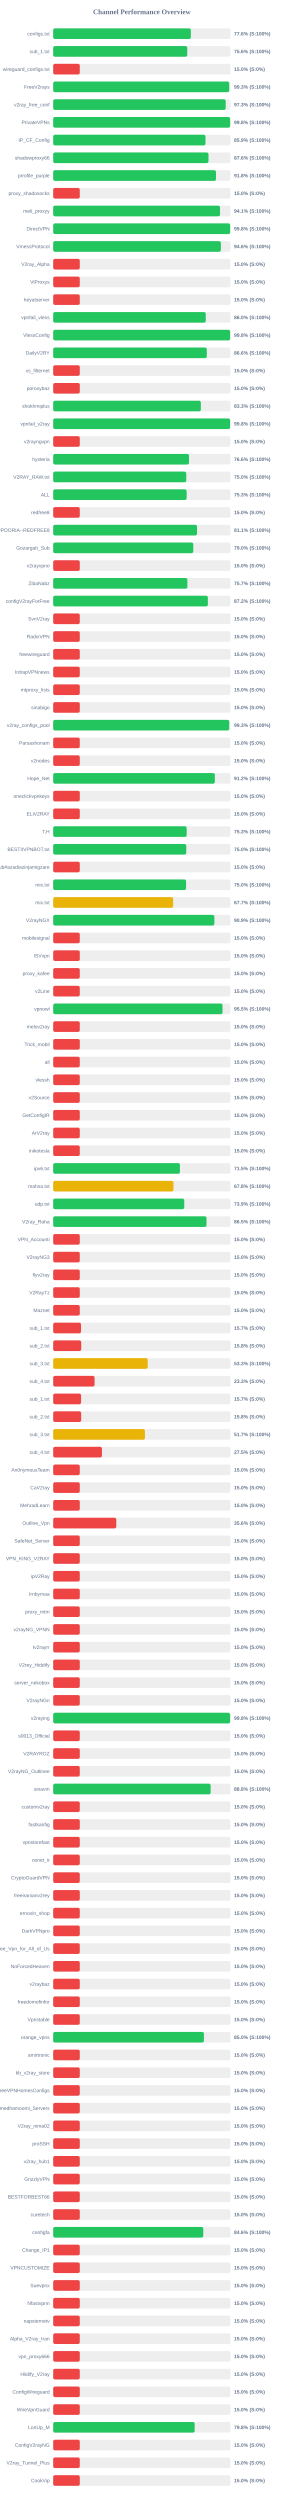
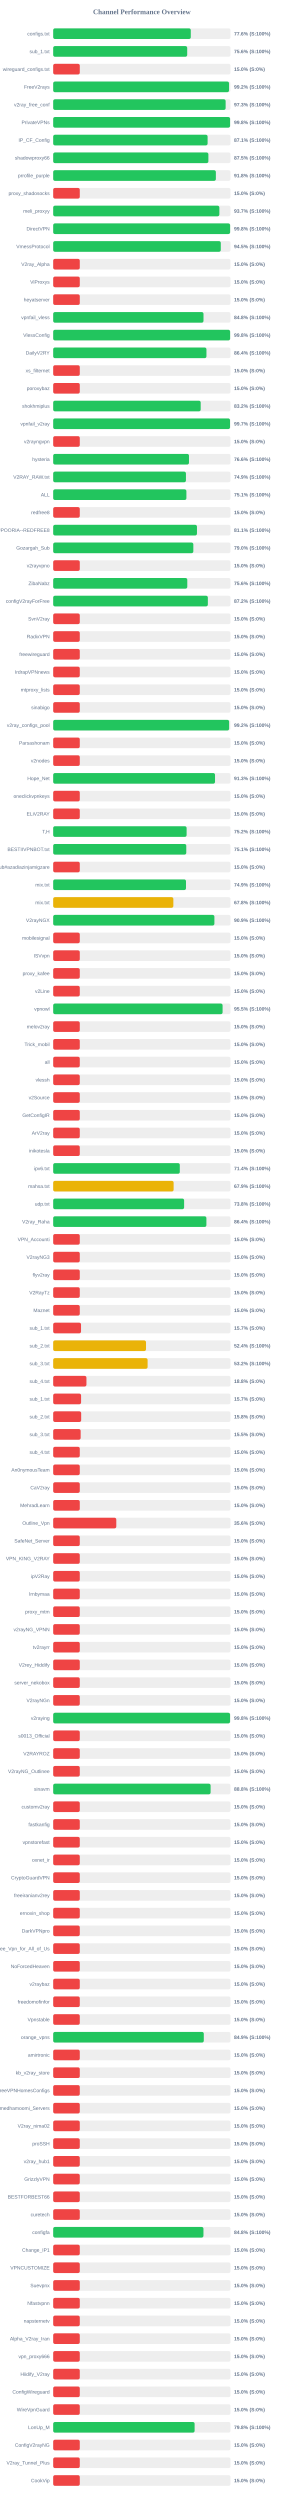
<svg xmlns="http://www.w3.org/2000/svg" width="800" height="7050" version="1.1">
  <style>
        .row { font: 14px Arial; fill: #64748b; }
        .score { font: bold 14px Arial; fill: #64748b; }
    </style>
  <text x="400" y="40" text-anchor="middle" font-size="20px" font-weight="bold" fill="#64748b">Channel Performance Overview</text>
  <rect x="150" y="80" width="500" height="30" fill="#eee" rx="5" />
-   <rect x="150" y="80" width="388.15" height="30" fill="#22c55e" rx="5" />
+   <rect x="150" y="80" width="388.0" height="30" fill="#22c55e" rx="5" />
  <text x="140" y="100" text-anchor="end" class="row">configs.txt</text>
  <text x="660" y="100" text-anchor="start" class="score">77.6% (S:100%)</text>
  <rect x="150" y="130" width="500" height="30" fill="#eee" rx="5" />
-   <rect x="150" y="130" width="378.05" height="30" fill="#22c55e" rx="5" />
+   <rect x="150" y="130" width="377.9" height="30" fill="#22c55e" rx="5" />
  <text x="140" y="150" text-anchor="end" class="row">sub_1.txt</text>
  <text x="660" y="150" text-anchor="start" class="score">75.6% (S:100%)</text>
  <rect x="150" y="180" width="500" height="30" fill="#eee" rx="5" />
  <rect x="150" y="180" width="75.0" height="30" fill="#ef4444" rx="5" />
  <text x="140" y="200" text-anchor="end" class="row">wireguard_configs.txt</text>
  <text x="660" y="200" text-anchor="start" class="score">15.0% (S:0%)</text>
  <rect x="150" y="230" width="500" height="30" fill="#eee" rx="5" />
-   <rect x="150" y="230" width="496.4" height="30" fill="#22c55e" rx="5" />
+   <rect x="150" y="230" width="495.9" height="30" fill="#22c55e" rx="5" />
  <text x="140" y="250" text-anchor="end" class="row">FreeV2rays</text>
-   <text x="660" y="250" text-anchor="start" class="score">99.3% (S:100%)</text>
+   <text x="660" y="250" text-anchor="start" class="score">99.2% (S:100%)</text>
  <rect x="150" y="280" width="500" height="30" fill="#eee" rx="5" />
-   <rect x="150" y="280" width="486.5" height="30" fill="#22c55e" rx="5" />
+   <rect x="150" y="280" width="486.3" height="30" fill="#22c55e" rx="5" />
  <text x="140" y="300" text-anchor="end" class="row">v2ray_free_conf</text>
  <text x="660" y="300" text-anchor="start" class="score">97.3% (S:100%)</text>
  <rect x="150" y="330" width="500" height="30" fill="#eee" rx="5" />
-   <rect x="150" y="330" width="499.0" height="30" fill="#22c55e" rx="5" />
+   <rect x="150" y="330" width="498.8" height="30" fill="#22c55e" rx="5" />
  <text x="140" y="350" text-anchor="end" class="row">PrivateVPNs</text>
  <text x="660" y="350" text-anchor="start" class="score">99.8% (S:100%)</text>
  <rect x="150" y="380" width="500" height="30" fill="#eee" rx="5" />
-   <rect x="150" y="380" width="429.45" height="30" fill="#22c55e" rx="5" />
+   <rect x="150" y="380" width="435.45" height="30" fill="#22c55e" rx="5" />
  <text x="140" y="400" text-anchor="end" class="row">IP_CF_Config</text>
-   <text x="660" y="400" text-anchor="start" class="score">85.9% (S:100%)</text>
+   <text x="660" y="400" text-anchor="start" class="score">87.1% (S:100%)</text>
  <rect x="150" y="430" width="500" height="30" fill="#eee" rx="5" />
-   <rect x="150" y="430" width="437.9" height="30" fill="#22c55e" rx="5" />
+   <rect x="150" y="430" width="437.65" height="30" fill="#22c55e" rx="5" />
  <text x="140" y="450" text-anchor="end" class="row">shadowproxy66</text>
-   <text x="660" y="450" text-anchor="start" class="score">87.6% (S:100%)</text>
+   <text x="660" y="450" text-anchor="start" class="score">87.5% (S:100%)</text>
  <rect x="150" y="480" width="500" height="30" fill="#eee" rx="5" />
-   <rect x="150" y="480" width="459.1" height="30" fill="#22c55e" rx="5" />
+   <rect x="150" y="480" width="458.75" height="30" fill="#22c55e" rx="5" />
  <text x="140" y="500" text-anchor="end" class="row">prrofile_purple</text>
  <text x="660" y="500" text-anchor="start" class="score">91.8% (S:100%)</text>
  <rect x="150" y="530" width="500" height="30" fill="#eee" rx="5" />
  <rect x="150" y="530" width="75.0" height="30" fill="#ef4444" rx="5" />
  <text x="140" y="550" text-anchor="end" class="row">proxy_shadosocks</text>
  <text x="660" y="550" text-anchor="start" class="score">15.0% (S:0%)</text>
  <rect x="150" y="580" width="500" height="30" fill="#eee" rx="5" />
-   <rect x="150" y="580" width="470.45" height="30" fill="#22c55e" rx="5" />
+   <rect x="150" y="580" width="468.6" height="30" fill="#22c55e" rx="5" />
  <text x="140" y="600" text-anchor="end" class="row">meli_proxyy</text>
-   <text x="660" y="600" text-anchor="start" class="score">94.1% (S:100%)</text>
+   <text x="660" y="600" text-anchor="start" class="score">93.7% (S:100%)</text>
  <rect x="150" y="630" width="500" height="30" fill="#eee" rx="5" />
-   <rect x="150" y="630" width="499.05" height="30" fill="#22c55e" rx="5" />
+   <rect x="150" y="630" width="498.9" height="30" fill="#22c55e" rx="5" />
  <text x="140" y="650" text-anchor="end" class="row">DirectVPN</text>
  <text x="660" y="650" text-anchor="start" class="score">99.8% (S:100%)</text>
  <rect x="150" y="680" width="500" height="30" fill="#eee" rx="5" />
-   <rect x="150" y="680" width="472.8" height="30" fill="#22c55e" rx="5" />
+   <rect x="150" y="680" width="472.65" height="30" fill="#22c55e" rx="5" />
  <text x="140" y="700" text-anchor="end" class="row">VmessProtocol</text>
-   <text x="660" y="700" text-anchor="start" class="score">94.6% (S:100%)</text>
+   <text x="660" y="700" text-anchor="start" class="score">94.5% (S:100%)</text>
  <rect x="150" y="730" width="500" height="30" fill="#eee" rx="5" />
  <rect x="150" y="730" width="75.0" height="30" fill="#ef4444" rx="5" />
  <text x="140" y="750" text-anchor="end" class="row">V2ray_Alpha</text>
  <text x="660" y="750" text-anchor="start" class="score">15.0% (S:0%)</text>
  <rect x="150" y="780" width="500" height="30" fill="#eee" rx="5" />
  <rect x="150" y="780" width="75.0" height="30" fill="#ef4444" rx="5" />
  <text x="140" y="800" text-anchor="end" class="row">ViProxys</text>
  <text x="660" y="800" text-anchor="start" class="score">15.0% (S:0%)</text>
  <rect x="150" y="830" width="500" height="30" fill="#eee" rx="5" />
  <rect x="150" y="830" width="75.0" height="30" fill="#ef4444" rx="5" />
  <text x="140" y="850" text-anchor="end" class="row">heyatserver</text>
  <text x="660" y="850" text-anchor="start" class="score">15.0% (S:0%)</text>
  <rect x="150" y="880" width="500" height="30" fill="#eee" rx="5" />
-   <rect x="150" y="880" width="430.25" height="30" fill="#22c55e" rx="5" />
+   <rect x="150" y="880" width="423.85" height="30" fill="#22c55e" rx="5" />
  <text x="140" y="900" text-anchor="end" class="row">vpnfail_vless</text>
-   <text x="660" y="900" text-anchor="start" class="score">86.0% (S:100%)</text>
+   <text x="660" y="900" text-anchor="start" class="score">84.8% (S:100%)</text>
  <rect x="150" y="930" width="500" height="30" fill="#eee" rx="5" />
-   <rect x="150" y="930" width="499.0" height="30" fill="#22c55e" rx="5" />
+   <rect x="150" y="930" width="498.9" height="30" fill="#22c55e" rx="5" />
  <text x="140" y="950" text-anchor="end" class="row">VlessConfig</text>
  <text x="660" y="950" text-anchor="start" class="score">99.8% (S:100%)</text>
  <rect x="150" y="980" width="500" height="30" fill="#eee" rx="5" />
-   <rect x="150" y="980" width="433.15" height="30" fill="#22c55e" rx="5" />
+   <rect x="150" y="980" width="432.2" height="30" fill="#22c55e" rx="5" />
  <text x="140" y="1000" text-anchor="end" class="row">DailyV2RY</text>
-   <text x="660" y="1000" text-anchor="start" class="score">86.6% (S:100%)</text>
+   <text x="660" y="1000" text-anchor="start" class="score">86.4% (S:100%)</text>
  <rect x="150" y="1030" width="500" height="30" fill="#eee" rx="5" />
  <rect x="150" y="1030" width="75.0" height="30" fill="#ef4444" rx="5" />
  <text x="140" y="1050" text-anchor="end" class="row">xs_filternet</text>
  <text x="660" y="1050" text-anchor="start" class="score">15.0% (S:0%)</text>
  <rect x="150" y="1080" width="500" height="30" fill="#eee" rx="5" />
  <rect x="150" y="1080" width="75.0" height="30" fill="#ef4444" rx="5" />
  <text x="140" y="1100" text-anchor="end" class="row">poroxybaz</text>
  <text x="660" y="1100" text-anchor="start" class="score">15.0% (S:0%)</text>
  <rect x="150" y="1130" width="500" height="30" fill="#eee" rx="5" />
-   <rect x="150" y="1130" width="416.35" height="30" fill="#22c55e" rx="5" />
+   <rect x="150" y="1130" width="415.95" height="30" fill="#22c55e" rx="5" />
  <text x="140" y="1150" text-anchor="end" class="row">shokhmiplus</text>
-   <text x="660" y="1150" text-anchor="start" class="score">83.3% (S:100%)</text>
+   <text x="660" y="1150" text-anchor="start" class="score">83.2% (S:100%)</text>
  <rect x="150" y="1180" width="500" height="30" fill="#eee" rx="5" />
-   <rect x="150" y="1180" width="498.95" height="30" fill="#22c55e" rx="5" />
+   <rect x="150" y="1180" width="498.65" height="30" fill="#22c55e" rx="5" />
  <text x="140" y="1200" text-anchor="end" class="row">vpnfail_v2ray</text>
-   <text x="660" y="1200" text-anchor="start" class="score">99.8% (S:100%)</text>
+   <text x="660" y="1200" text-anchor="start" class="score">99.7% (S:100%)</text>
  <rect x="150" y="1230" width="500" height="30" fill="#eee" rx="5" />
  <rect x="150" y="1230" width="75.0" height="30" fill="#ef4444" rx="5" />
  <text x="140" y="1250" text-anchor="end" class="row">v2rayngvpn</text>
  <text x="660" y="1250" text-anchor="start" class="score">15.0% (S:0%)</text>
  <rect x="150" y="1280" width="500" height="30" fill="#eee" rx="5" />
  <rect x="150" y="1280" width="382.95" height="30" fill="#22c55e" rx="5" />
  <text x="140" y="1300" text-anchor="end" class="row">hysteria</text>
  <text x="660" y="1300" text-anchor="start" class="score">76.6% (S:100%)</text>
  <rect x="150" y="1330" width="500" height="30" fill="#eee" rx="5" />
-   <rect x="150" y="1330" width="375.25" height="30" fill="#22c55e" rx="5" />
+   <rect x="150" y="1330" width="374.35" height="30" fill="#22c55e" rx="5" />
  <text x="140" y="1350" text-anchor="end" class="row">V2RAY_RAW.txt</text>
-   <text x="660" y="1350" text-anchor="start" class="score">75.0% (S:100%)</text>
+   <text x="660" y="1350" text-anchor="start" class="score">74.9% (S:100%)</text>
  <rect x="150" y="1380" width="500" height="30" fill="#eee" rx="5" />
-   <rect x="150" y="1380" width="376.35" height="30" fill="#22c55e" rx="5" />
+   <rect x="150" y="1380" width="375.65" height="30" fill="#22c55e" rx="5" />
  <text x="140" y="1400" text-anchor="end" class="row">ALL</text>
-   <text x="660" y="1400" text-anchor="start" class="score">75.3% (S:100%)</text>
+   <text x="660" y="1400" text-anchor="start" class="score">75.1% (S:100%)</text>
  <rect x="150" y="1430" width="500" height="30" fill="#eee" rx="5" />
  <rect x="150" y="1430" width="75.0" height="30" fill="#ef4444" rx="5" />
  <text x="140" y="1450" text-anchor="end" class="row">redfree8</text>
  <text x="660" y="1450" text-anchor="start" class="score">15.0% (S:0%)</text>
  <rect x="150" y="1480" width="500" height="30" fill="#eee" rx="5" />
-   <rect x="150" y="1480" width="405.65" height="30" fill="#22c55e" rx="5" />
+   <rect x="150" y="1480" width="405.45" height="30" fill="#22c55e" rx="5" />
  <text x="140" y="1500" text-anchor="end" class="row">POORIA--REDFREE8.txt#POORIA--REDFREE8</text>
  <text x="660" y="1500" text-anchor="start" class="score">81.1% (S:100%)</text>
  <rect x="150" y="1530" width="500" height="30" fill="#eee" rx="5" />
-   <rect x="150" y="1530" width="395.05" height="30" fill="#22c55e" rx="5" />
+   <rect x="150" y="1530" width="395.2" height="30" fill="#22c55e" rx="5" />
  <text x="140" y="1550" text-anchor="end" class="row">Gozargah_Sub</text>
  <text x="660" y="1550" text-anchor="start" class="score">79.0% (S:100%)</text>
  <rect x="150" y="1580" width="500" height="30" fill="#eee" rx="5" />
  <rect x="150" y="1580" width="75.0" height="30" fill="#ef4444" rx="5" />
  <text x="140" y="1600" text-anchor="end" class="row">v2rayvpno</text>
  <text x="660" y="1600" text-anchor="start" class="score">15.0% (S:0%)</text>
  <rect x="150" y="1630" width="500" height="30" fill="#eee" rx="5" />
-   <rect x="150" y="1630" width="378.45" height="30" fill="#22c55e" rx="5" />
+   <rect x="150" y="1630" width="378.15" height="30" fill="#22c55e" rx="5" />
  <text x="140" y="1650" text-anchor="end" class="row">ZibaNabz</text>
-   <text x="660" y="1650" text-anchor="start" class="score">75.7% (S:100%)</text>
+   <text x="660" y="1650" text-anchor="start" class="score">75.6% (S:100%)</text>
  <rect x="150" y="1680" width="500" height="30" fill="#eee" rx="5" />
-   <rect x="150" y="1680" width="436.2" height="30" fill="#22c55e" rx="5" />
+   <rect x="150" y="1680" width="436.15" height="30" fill="#22c55e" rx="5" />
  <text x="140" y="1700" text-anchor="end" class="row">configV2rayForFree</text>
  <text x="660" y="1700" text-anchor="start" class="score">87.2% (S:100%)</text>
  <rect x="150" y="1730" width="500" height="30" fill="#eee" rx="5" />
  <rect x="150" y="1730" width="75.0" height="30" fill="#ef4444" rx="5" />
  <text x="140" y="1750" text-anchor="end" class="row">SvnV2ray</text>
  <text x="660" y="1750" text-anchor="start" class="score">15.0% (S:0%)</text>
  <rect x="150" y="1780" width="500" height="30" fill="#eee" rx="5" />
  <rect x="150" y="1780" width="75.0" height="30" fill="#ef4444" rx="5" />
  <text x="140" y="1800" text-anchor="end" class="row">RadixVPN</text>
  <text x="660" y="1800" text-anchor="start" class="score">15.0% (S:0%)</text>
  <rect x="150" y="1830" width="500" height="30" fill="#eee" rx="5" />
  <rect x="150" y="1830" width="75.0" height="30" fill="#ef4444" rx="5" />
  <text x="140" y="1850" text-anchor="end" class="row">freewireguard</text>
  <text x="660" y="1850" text-anchor="start" class="score">15.0% (S:0%)</text>
  <rect x="150" y="1880" width="500" height="30" fill="#eee" rx="5" />
  <rect x="150" y="1880" width="75.0" height="30" fill="#ef4444" rx="5" />
  <text x="140" y="1900" text-anchor="end" class="row">IrdrapVPNnews</text>
  <text x="660" y="1900" text-anchor="start" class="score">15.0% (S:0%)</text>
  <rect x="150" y="1930" width="500" height="30" fill="#eee" rx="5" />
  <rect x="150" y="1930" width="75.0" height="30" fill="#ef4444" rx="5" />
  <text x="140" y="1950" text-anchor="end" class="row">mtproxy_lists</text>
  <text x="660" y="1950" text-anchor="start" class="score">15.0% (S:0%)</text>
  <rect x="150" y="1980" width="500" height="30" fill="#eee" rx="5" />
  <rect x="150" y="1980" width="75.0" height="30" fill="#ef4444" rx="5" />
  <text x="140" y="2000" text-anchor="end" class="row">sinabigo</text>
  <text x="660" y="2000" text-anchor="start" class="score">15.0% (S:0%)</text>
  <rect x="150" y="2030" width="500" height="30" fill="#eee" rx="5" />
-   <rect x="150" y="2030" width="496.3" height="30" fill="#22c55e" rx="5" />
+   <rect x="150" y="2030" width="496.1" height="30" fill="#22c55e" rx="5" />
  <text x="140" y="2050" text-anchor="end" class="row">v2ray_configs_pool</text>
-   <text x="660" y="2050" text-anchor="start" class="score">99.3% (S:100%)</text>
+   <text x="660" y="2050" text-anchor="start" class="score">99.2% (S:100%)</text>
  <rect x="150" y="2080" width="500" height="30" fill="#eee" rx="5" />
  <rect x="150" y="2080" width="75.0" height="30" fill="#ef4444" rx="5" />
  <text x="140" y="2100" text-anchor="end" class="row">Parsashonam</text>
  <text x="660" y="2100" text-anchor="start" class="score">15.0% (S:0%)</text>
  <rect x="150" y="2130" width="500" height="30" fill="#eee" rx="5" />
  <rect x="150" y="2130" width="75.0" height="30" fill="#ef4444" rx="5" />
  <text x="140" y="2150" text-anchor="end" class="row">v2nodes</text>
  <text x="660" y="2150" text-anchor="start" class="score">15.0% (S:0%)</text>
  <rect x="150" y="2180" width="500" height="30" fill="#eee" rx="5" />
-   <rect x="150" y="2180" width="455.85" height="30" fill="#22c55e" rx="5" />
+   <rect x="150" y="2180" width="456.35" height="30" fill="#22c55e" rx="5" />
  <text x="140" y="2200" text-anchor="end" class="row">Hope_Net</text>
-   <text x="660" y="2200" text-anchor="start" class="score">91.2% (S:100%)</text>
+   <text x="660" y="2200" text-anchor="start" class="score">91.3% (S:100%)</text>
  <rect x="150" y="2230" width="500" height="30" fill="#eee" rx="5" />
  <rect x="150" y="2230" width="75.0" height="30" fill="#ef4444" rx="5" />
  <text x="140" y="2250" text-anchor="end" class="row">oneclickvpnkeys</text>
  <text x="660" y="2250" text-anchor="start" class="score">15.0% (S:0%)</text>
  <rect x="150" y="2280" width="500" height="30" fill="#eee" rx="5" />
  <rect x="150" y="2280" width="75.0" height="30" fill="#ef4444" rx="5" />
  <text x="140" y="2300" text-anchor="end" class="row">ELiV2RAY</text>
  <text x="660" y="2300" text-anchor="start" class="score">15.0% (S:0%)</text>
  <rect x="150" y="2330" width="500" height="30" fill="#eee" rx="5" />
-   <rect x="150" y="2330" width="376.4" height="30" fill="#22c55e" rx="5" />
+   <rect x="150" y="2330" width="376.25" height="30" fill="#22c55e" rx="5" />
  <text x="140" y="2350" text-anchor="end" class="row">T,H</text>
-   <text x="660" y="2350" text-anchor="start" class="score">75.3% (S:100%)</text>
+   <text x="660" y="2350" text-anchor="start" class="score">75.2% (S:100%)</text>
  <rect x="150" y="2380" width="500" height="30" fill="#eee" rx="5" />
-   <rect x="150" y="2380" width="375.25" height="30" fill="#22c55e" rx="5" />
+   <rect x="150" y="2380" width="375.3" height="30" fill="#22c55e" rx="5" />
  <text x="140" y="2400" text-anchor="end" class="row">BESTIIVPNBOT.txt</text>
-   <text x="660" y="2400" text-anchor="start" class="score">75.0% (S:100%)</text>
+   <text x="660" y="2400" text-anchor="start" class="score">75.1% (S:100%)</text>
  <rect x="150" y="2430" width="500" height="30" fill="#eee" rx="5" />
  <rect x="150" y="2430" width="75.0" height="30" fill="#ef4444" rx="5" />
  <text x="140" y="2450" text-anchor="end" class="row">Sub#azadiazinjamigzare</text>
  <text x="660" y="2450" text-anchor="start" class="score">15.0% (S:0%)</text>
  <rect x="150" y="2480" width="500" height="30" fill="#eee" rx="5" />
-   <rect x="150" y="2480" width="374.75" height="30" fill="#22c55e" rx="5" />
+   <rect x="150" y="2480" width="374.5" height="30" fill="#22c55e" rx="5" />
  <text x="140" y="2500" text-anchor="end" class="row">mix.txt</text>
-   <text x="660" y="2500" text-anchor="start" class="score">75.0% (S:100%)</text>
+   <text x="660" y="2500" text-anchor="start" class="score">74.9% (S:100%)</text>
  <rect x="150" y="2530" width="500" height="30" fill="#eee" rx="5" />
-   <rect x="150" y="2530" width="338.3" height="30" fill="#eab308" rx="5" />
+   <rect x="150" y="2530" width="338.85" height="30" fill="#eab308" rx="5" />
  <text x="140" y="2550" text-anchor="end" class="row">mix.txt</text>
-   <text x="660" y="2550" text-anchor="start" class="score">67.7% (S:100%)</text>
+   <text x="660" y="2550" text-anchor="start" class="score">67.8% (S:100%)</text>
  <rect x="150" y="2580" width="500" height="30" fill="#eee" rx="5" />
-   <rect x="150" y="2580" width="454.55" height="30" fill="#22c55e" rx="5" />
+   <rect x="150" y="2580" width="454.6" height="30" fill="#22c55e" rx="5" />
  <text x="140" y="2600" text-anchor="end" class="row">V2rayNGX</text>
  <text x="660" y="2600" text-anchor="start" class="score">90.9% (S:100%)</text>
  <rect x="150" y="2630" width="500" height="30" fill="#eee" rx="5" />
  <rect x="150" y="2630" width="75.0" height="30" fill="#ef4444" rx="5" />
  <text x="140" y="2650" text-anchor="end" class="row">mobilesignal</text>
  <text x="660" y="2650" text-anchor="start" class="score">15.0% (S:0%)</text>
  <rect x="150" y="2680" width="500" height="30" fill="#eee" rx="5" />
  <rect x="150" y="2680" width="75.0" height="30" fill="#ef4444" rx="5" />
  <text x="140" y="2700" text-anchor="end" class="row">ISVvpn</text>
  <text x="660" y="2700" text-anchor="start" class="score">15.0% (S:0%)</text>
  <rect x="150" y="2730" width="500" height="30" fill="#eee" rx="5" />
  <rect x="150" y="2730" width="75.0" height="30" fill="#ef4444" rx="5" />
  <text x="140" y="2750" text-anchor="end" class="row">proxy_kafee</text>
  <text x="660" y="2750" text-anchor="start" class="score">15.0% (S:0%)</text>
  <rect x="150" y="2780" width="500" height="30" fill="#eee" rx="5" />
  <rect x="150" y="2780" width="75.0" height="30" fill="#ef4444" rx="5" />
  <text x="140" y="2800" text-anchor="end" class="row">v2Line</text>
  <text x="660" y="2800" text-anchor="start" class="score">15.0% (S:0%)</text>
  <rect x="150" y="2830" width="500" height="30" fill="#eee" rx="5" />
-   <rect x="150" y="2830" width="477.5" height="30" fill="#22c55e" rx="5" />
+   <rect x="150" y="2830" width="477.7" height="30" fill="#22c55e" rx="5" />
  <text x="140" y="2850" text-anchor="end" class="row">vpnowl</text>
  <text x="660" y="2850" text-anchor="start" class="score">95.5% (S:100%)</text>
  <rect x="150" y="2880" width="500" height="30" fill="#eee" rx="5" />
  <rect x="150" y="2880" width="75.0" height="30" fill="#ef4444" rx="5" />
  <text x="140" y="2900" text-anchor="end" class="row">melov2ray</text>
  <text x="660" y="2900" text-anchor="start" class="score">15.0% (S:0%)</text>
  <rect x="150" y="2930" width="500" height="30" fill="#eee" rx="5" />
  <rect x="150" y="2930" width="75.0" height="30" fill="#ef4444" rx="5" />
  <text x="140" y="2950" text-anchor="end" class="row">Trick_mobil</text>
  <text x="660" y="2950" text-anchor="start" class="score">15.0% (S:0%)</text>
  <rect x="150" y="2980" width="500" height="30" fill="#eee" rx="5" />
  <rect x="150" y="2980" width="75.0" height="30" fill="#ef4444" rx="5" />
  <text x="140" y="3000" text-anchor="end" class="row">all</text>
  <text x="660" y="3000" text-anchor="start" class="score">15.0% (S:0%)</text>
  <rect x="150" y="3030" width="500" height="30" fill="#eee" rx="5" />
  <rect x="150" y="3030" width="75.0" height="30" fill="#ef4444" rx="5" />
  <text x="140" y="3050" text-anchor="end" class="row">vlessh</text>
  <text x="660" y="3050" text-anchor="start" class="score">15.0% (S:0%)</text>
  <rect x="150" y="3080" width="500" height="30" fill="#eee" rx="5" />
  <rect x="150" y="3080" width="75.0" height="30" fill="#ef4444" rx="5" />
  <text x="140" y="3100" text-anchor="end" class="row">v2Source</text>
  <text x="660" y="3100" text-anchor="start" class="score">15.0% (S:0%)</text>
  <rect x="150" y="3130" width="500" height="30" fill="#eee" rx="5" />
  <rect x="150" y="3130" width="75.0" height="30" fill="#ef4444" rx="5" />
  <text x="140" y="3150" text-anchor="end" class="row">GetConfigIR</text>
  <text x="660" y="3150" text-anchor="start" class="score">15.0% (S:0%)</text>
  <rect x="150" y="3180" width="500" height="30" fill="#eee" rx="5" />
  <rect x="150" y="3180" width="75.0" height="30" fill="#ef4444" rx="5" />
  <text x="140" y="3200" text-anchor="end" class="row">ArV2ray</text>
  <text x="660" y="3200" text-anchor="start" class="score">15.0% (S:0%)</text>
  <rect x="150" y="3230" width="500" height="30" fill="#eee" rx="5" />
  <rect x="150" y="3230" width="75.0" height="30" fill="#ef4444" rx="5" />
  <text x="140" y="3250" text-anchor="end" class="row">inikotesla</text>
  <text x="660" y="3250" text-anchor="start" class="score">15.0% (S:0%)</text>
  <rect x="150" y="3280" width="500" height="30" fill="#eee" rx="5" />
-   <rect x="150" y="3280" width="357.4" height="30" fill="#22c55e" rx="5" />
+   <rect x="150" y="3280" width="357.05" height="30" fill="#22c55e" rx="5" />
  <text x="140" y="3300" text-anchor="end" class="row">ipv6.txt</text>
-   <text x="660" y="3300" text-anchor="start" class="score">71.5% (S:100%)</text>
+   <text x="660" y="3300" text-anchor="start" class="score">71.4% (S:100%)</text>
  <rect x="150" y="3330" width="500" height="30" fill="#eee" rx="5" />
-   <rect x="150" y="3330" width="339.15" height="30" fill="#eab308" rx="5" />
+   <rect x="150" y="3330" width="339.6" height="30" fill="#eab308" rx="5" />
  <text x="140" y="3350" text-anchor="end" class="row">mahsa.txt</text>
-   <text x="660" y="3350" text-anchor="start" class="score">67.8% (S:100%)</text>
+   <text x="660" y="3350" text-anchor="start" class="score">67.9% (S:100%)</text>
  <rect x="150" y="3380" width="500" height="30" fill="#eee" rx="5" />
-   <rect x="150" y="3380" width="369.6" height="30" fill="#22c55e" rx="5" />
+   <rect x="150" y="3380" width="369.2" height="30" fill="#22c55e" rx="5" />
  <text x="140" y="3400" text-anchor="end" class="row">udp.txt</text>
-   <text x="660" y="3400" text-anchor="start" class="score">73.9% (S:100%)</text>
+   <text x="660" y="3400" text-anchor="start" class="score">73.8% (S:100%)</text>
  <rect x="150" y="3430" width="500" height="30" fill="#eee" rx="5" />
-   <rect x="150" y="3430" width="432.35" height="30" fill="#22c55e" rx="5" />
+   <rect x="150" y="3430" width="432.05" height="30" fill="#22c55e" rx="5" />
  <text x="140" y="3450" text-anchor="end" class="row">V2ray_Raha</text>
-   <text x="660" y="3450" text-anchor="start" class="score">86.5% (S:100%)</text>
+   <text x="660" y="3450" text-anchor="start" class="score">86.4% (S:100%)</text>
  <rect x="150" y="3480" width="500" height="30" fill="#eee" rx="5" />
  <rect x="150" y="3480" width="75.0" height="30" fill="#ef4444" rx="5" />
  <text x="140" y="3500" text-anchor="end" class="row">VPN_Accounti</text>
  <text x="660" y="3500" text-anchor="start" class="score">15.0% (S:0%)</text>
  <rect x="150" y="3530" width="500" height="30" fill="#eee" rx="5" />
  <rect x="150" y="3530" width="75.0" height="30" fill="#ef4444" rx="5" />
  <text x="140" y="3550" text-anchor="end" class="row">V2rayNG3</text>
  <text x="660" y="3550" text-anchor="start" class="score">15.0% (S:0%)</text>
  <rect x="150" y="3580" width="500" height="30" fill="#eee" rx="5" />
  <rect x="150" y="3580" width="75.0" height="30" fill="#ef4444" rx="5" />
  <text x="140" y="3600" text-anchor="end" class="row">flyv2ray</text>
  <text x="660" y="3600" text-anchor="start" class="score">15.0% (S:0%)</text>
  <rect x="150" y="3630" width="500" height="30" fill="#eee" rx="5" />
  <rect x="150" y="3630" width="75.0" height="30" fill="#ef4444" rx="5" />
  <text x="140" y="3650" text-anchor="end" class="row">V2RayTz</text>
  <text x="660" y="3650" text-anchor="start" class="score">15.0% (S:0%)</text>
  <rect x="150" y="3680" width="500" height="30" fill="#eee" rx="5" />
  <rect x="150" y="3680" width="75.0" height="30" fill="#ef4444" rx="5" />
  <text x="140" y="3700" text-anchor="end" class="row">Maznet</text>
  <text x="660" y="3700" text-anchor="start" class="score">15.0% (S:0%)</text>
  <rect x="150" y="3730" width="500" height="30" fill="#eee" rx="5" />
  <rect x="150" y="3730" width="78.5" height="30" fill="#ef4444" rx="5" />
  <text x="140" y="3750" text-anchor="end" class="row">sub_1.txt</text>
  <text x="660" y="3750" text-anchor="start" class="score">15.7% (S:0%)</text>
  <rect x="150" y="3780" width="500" height="30" fill="#eee" rx="5" />
-   <rect x="150" y="3780" width="79.05" height="30" fill="#ef4444" rx="5" />
+   <rect x="150" y="3780" width="261.75" height="30" fill="#eab308" rx="5" />
  <text x="140" y="3800" text-anchor="end" class="row">sub_2.txt</text>
-   <text x="660" y="3800" text-anchor="start" class="score">15.8% (S:0%)</text>
+   <text x="660" y="3800" text-anchor="start" class="score">52.4% (S:100%)</text>
  <rect x="150" y="3830" width="500" height="30" fill="#eee" rx="5" />
-   <rect x="150" y="3830" width="266.55" height="30" fill="#eab308" rx="5" />
+   <rect x="150" y="3830" width="266.25" height="30" fill="#eab308" rx="5" />
  <text x="140" y="3850" text-anchor="end" class="row">sub_3.txt</text>
-   <text x="660" y="3850" text-anchor="start" class="score">53.3% (S:100%)</text>
+   <text x="660" y="3850" text-anchor="start" class="score">53.2% (S:100%)</text>
  <rect x="150" y="3880" width="500" height="30" fill="#eee" rx="5" />
-   <rect x="150" y="3880" width="116.65" height="30" fill="#ef4444" rx="5" />
+   <rect x="150" y="3880" width="93.75" height="30" fill="#ef4444" rx="5" />
  <text x="140" y="3900" text-anchor="end" class="row">sub_4.txt</text>
-   <text x="660" y="3900" text-anchor="start" class="score">23.3% (S:0%)</text>
+   <text x="660" y="3900" text-anchor="start" class="score">18.8% (S:0%)</text>
  <rect x="150" y="3930" width="500" height="30" fill="#eee" rx="5" />
  <rect x="150" y="3930" width="78.65" height="30" fill="#ef4444" rx="5" />
  <text x="140" y="3950" text-anchor="end" class="row">sub_1.txt</text>
  <text x="660" y="3950" text-anchor="start" class="score">15.7% (S:0%)</text>
  <rect x="150" y="3980" width="500" height="30" fill="#eee" rx="5" />
  <rect x="150" y="3980" width="78.9" height="30" fill="#ef4444" rx="5" />
  <text x="140" y="4000" text-anchor="end" class="row">sub_2.txt</text>
  <text x="660" y="4000" text-anchor="start" class="score">15.8% (S:0%)</text>
  <rect x="150" y="4030" width="500" height="30" fill="#eee" rx="5" />
-   <rect x="150" y="4030" width="258.7" height="30" fill="#eab308" rx="5" />
+   <rect x="150" y="4030" width="77.45" height="30" fill="#ef4444" rx="5" />
  <text x="140" y="4050" text-anchor="end" class="row">sub_3.txt</text>
-   <text x="660" y="4050" text-anchor="start" class="score">51.7% (S:100%)</text>
+   <text x="660" y="4050" text-anchor="start" class="score">15.5% (S:0%)</text>
  <rect x="150" y="4080" width="500" height="30" fill="#eee" rx="5" />
-   <rect x="150" y="4080" width="137.5" height="30" fill="#ef4444" rx="5" />
+   <rect x="150" y="4080" width="75.0" height="30" fill="#ef4444" rx="5" />
  <text x="140" y="4100" text-anchor="end" class="row">sub_4.txt</text>
-   <text x="660" y="4100" text-anchor="start" class="score">27.5% (S:0%)</text>
+   <text x="660" y="4100" text-anchor="start" class="score">15.0% (S:0%)</text>
  <rect x="150" y="4130" width="500" height="30" fill="#eee" rx="5" />
  <rect x="150" y="4130" width="75.0" height="30" fill="#ef4444" rx="5" />
  <text x="140" y="4150" text-anchor="end" class="row">An0nymousTeam</text>
  <text x="660" y="4150" text-anchor="start" class="score">15.0% (S:0%)</text>
  <rect x="150" y="4180" width="500" height="30" fill="#eee" rx="5" />
  <rect x="150" y="4180" width="75.0" height="30" fill="#ef4444" rx="5" />
  <text x="140" y="4200" text-anchor="end" class="row">CaV2ray</text>
  <text x="660" y="4200" text-anchor="start" class="score">15.0% (S:0%)</text>
  <rect x="150" y="4230" width="500" height="30" fill="#eee" rx="5" />
  <rect x="150" y="4230" width="75.0" height="30" fill="#ef4444" rx="5" />
  <text x="140" y="4250" text-anchor="end" class="row">MehradLearn</text>
  <text x="660" y="4250" text-anchor="start" class="score">15.0% (S:0%)</text>
  <rect x="150" y="4280" width="500" height="30" fill="#eee" rx="5" />
  <rect x="150" y="4280" width="177.95" height="30" fill="#ef4444" rx="5" />
  <text x="140" y="4300" text-anchor="end" class="row">Outline_Vpn</text>
  <text x="660" y="4300" text-anchor="start" class="score">35.6% (S:0%)</text>
  <rect x="150" y="4330" width="500" height="30" fill="#eee" rx="5" />
  <rect x="150" y="4330" width="75.0" height="30" fill="#ef4444" rx="5" />
  <text x="140" y="4350" text-anchor="end" class="row">SafeNet_Server</text>
  <text x="660" y="4350" text-anchor="start" class="score">15.0% (S:0%)</text>
  <rect x="150" y="4380" width="500" height="30" fill="#eee" rx="5" />
  <rect x="150" y="4380" width="75.0" height="30" fill="#ef4444" rx="5" />
  <text x="140" y="4400" text-anchor="end" class="row">VPN_KING_V2RAY</text>
  <text x="660" y="4400" text-anchor="start" class="score">15.0% (S:0%)</text>
  <rect x="150" y="4430" width="500" height="30" fill="#eee" rx="5" />
  <rect x="150" y="4430" width="75.0" height="30" fill="#ef4444" rx="5" />
  <text x="140" y="4450" text-anchor="end" class="row">ipV2Ray</text>
  <text x="660" y="4450" text-anchor="start" class="score">15.0% (S:0%)</text>
  <rect x="150" y="4480" width="500" height="30" fill="#eee" rx="5" />
  <rect x="150" y="4480" width="75.0" height="30" fill="#ef4444" rx="5" />
  <text x="140" y="4500" text-anchor="end" class="row">lrnbymaa</text>
  <text x="660" y="4500" text-anchor="start" class="score">15.0% (S:0%)</text>
  <rect x="150" y="4530" width="500" height="30" fill="#eee" rx="5" />
  <rect x="150" y="4530" width="75.0" height="30" fill="#ef4444" rx="5" />
  <text x="140" y="4550" text-anchor="end" class="row">proxy_mtm</text>
  <text x="660" y="4550" text-anchor="start" class="score">15.0% (S:0%)</text>
  <rect x="150" y="4580" width="500" height="30" fill="#eee" rx="5" />
  <rect x="150" y="4580" width="75.0" height="30" fill="#ef4444" rx="5" />
  <text x="140" y="4600" text-anchor="end" class="row">v2rayNG_VPNN</text>
  <text x="660" y="4600" text-anchor="start" class="score">15.0% (S:0%)</text>
  <rect x="150" y="4630" width="500" height="30" fill="#eee" rx="5" />
  <rect x="150" y="4630" width="75.0" height="30" fill="#ef4444" rx="5" />
  <text x="140" y="4650" text-anchor="end" class="row">tv2rayrr</text>
  <text x="660" y="4650" text-anchor="start" class="score">15.0% (S:0%)</text>
  <rect x="150" y="4680" width="500" height="30" fill="#eee" rx="5" />
  <rect x="150" y="4680" width="75.0" height="30" fill="#ef4444" rx="5" />
  <text x="140" y="4700" text-anchor="end" class="row">V2rey_Hiddify</text>
  <text x="660" y="4700" text-anchor="start" class="score">15.0% (S:0%)</text>
  <rect x="150" y="4730" width="500" height="30" fill="#eee" rx="5" />
  <rect x="150" y="4730" width="75.0" height="30" fill="#ef4444" rx="5" />
  <text x="140" y="4750" text-anchor="end" class="row">server_nekobox</text>
  <text x="660" y="4750" text-anchor="start" class="score">15.0% (S:0%)</text>
  <rect x="150" y="4780" width="500" height="30" fill="#eee" rx="5" />
  <rect x="150" y="4780" width="75.0" height="30" fill="#ef4444" rx="5" />
  <text x="140" y="4800" text-anchor="end" class="row">V2rayNGn</text>
  <text x="660" y="4800" text-anchor="start" class="score">15.0% (S:0%)</text>
  <rect x="150" y="4830" width="500" height="30" fill="#eee" rx="5" />
-   <rect x="150" y="4830" width="498.9" height="30" fill="#22c55e" rx="5" />
+   <rect x="150" y="4830" width="498.75" height="30" fill="#22c55e" rx="5" />
  <text x="140" y="4850" text-anchor="end" class="row">v2raying</text>
  <text x="660" y="4850" text-anchor="start" class="score">99.8% (S:100%)</text>
  <rect x="150" y="4880" width="500" height="30" fill="#eee" rx="5" />
  <rect x="150" y="4880" width="75.0" height="30" fill="#ef4444" rx="5" />
  <text x="140" y="4900" text-anchor="end" class="row">s0013_Official</text>
  <text x="660" y="4900" text-anchor="start" class="score">15.0% (S:0%)</text>
  <rect x="150" y="4930" width="500" height="30" fill="#eee" rx="5" />
  <rect x="150" y="4930" width="75.0" height="30" fill="#ef4444" rx="5" />
  <text x="140" y="4950" text-anchor="end" class="row">V2RAYROZ</text>
  <text x="660" y="4950" text-anchor="start" class="score">15.0% (S:0%)</text>
  <rect x="150" y="4980" width="500" height="30" fill="#eee" rx="5" />
  <rect x="150" y="4980" width="75.0" height="30" fill="#ef4444" rx="5" />
  <text x="140" y="5000" text-anchor="end" class="row">V2rayNG_Outlinee</text>
  <text x="660" y="5000" text-anchor="start" class="score">15.0% (S:0%)</text>
  <rect x="150" y="5030" width="500" height="30" fill="#eee" rx="5" />
-   <rect x="150" y="5030" width="444.0" height="30" fill="#22c55e" rx="5" />
+   <rect x="150" y="5030" width="443.9" height="30" fill="#22c55e" rx="5" />
  <text x="140" y="5050" text-anchor="end" class="row">sinavm</text>
  <text x="660" y="5050" text-anchor="start" class="score">88.8% (S:100%)</text>
  <rect x="150" y="5080" width="500" height="30" fill="#eee" rx="5" />
  <rect x="150" y="5080" width="75.0" height="30" fill="#ef4444" rx="5" />
  <text x="140" y="5100" text-anchor="end" class="row">customv2ray</text>
  <text x="660" y="5100" text-anchor="start" class="score">15.0% (S:0%)</text>
  <rect x="150" y="5130" width="500" height="30" fill="#eee" rx="5" />
  <rect x="150" y="5130" width="75.0" height="30" fill="#ef4444" rx="5" />
  <text x="140" y="5150" text-anchor="end" class="row">fastkanfig</text>
  <text x="660" y="5150" text-anchor="start" class="score">15.0% (S:0%)</text>
  <rect x="150" y="5180" width="500" height="30" fill="#eee" rx="5" />
  <rect x="150" y="5180" width="75.0" height="30" fill="#ef4444" rx="5" />
  <text x="140" y="5200" text-anchor="end" class="row">vpnstorefast</text>
  <text x="660" y="5200" text-anchor="start" class="score">15.0% (S:0%)</text>
  <rect x="150" y="5230" width="500" height="30" fill="#eee" rx="5" />
  <rect x="150" y="5230" width="75.0" height="30" fill="#ef4444" rx="5" />
  <text x="140" y="5250" text-anchor="end" class="row">oxnet_ir</text>
  <text x="660" y="5250" text-anchor="start" class="score">15.0% (S:0%)</text>
  <rect x="150" y="5280" width="500" height="30" fill="#eee" rx="5" />
  <rect x="150" y="5280" width="75.0" height="30" fill="#ef4444" rx="5" />
  <text x="140" y="5300" text-anchor="end" class="row">CryptoGuardVPN</text>
  <text x="660" y="5300" text-anchor="start" class="score">15.0% (S:0%)</text>
  <rect x="150" y="5330" width="500" height="30" fill="#eee" rx="5" />
  <rect x="150" y="5330" width="75.0" height="30" fill="#ef4444" rx="5" />
  <text x="140" y="5350" text-anchor="end" class="row">freeiranianv2rey</text>
  <text x="660" y="5350" text-anchor="start" class="score">15.0% (S:0%)</text>
  <rect x="150" y="5380" width="500" height="30" fill="#eee" rx="5" />
  <rect x="150" y="5380" width="75.0" height="30" fill="#ef4444" rx="5" />
  <text x="140" y="5400" text-anchor="end" class="row">ernoxin_shop</text>
  <text x="660" y="5400" text-anchor="start" class="score">15.0% (S:0%)</text>
  <rect x="150" y="5430" width="500" height="30" fill="#eee" rx="5" />
  <rect x="150" y="5430" width="75.0" height="30" fill="#ef4444" rx="5" />
  <text x="140" y="5450" text-anchor="end" class="row">DarkVPNpro</text>
  <text x="660" y="5450" text-anchor="start" class="score">15.0% (S:0%)</text>
  <rect x="150" y="5480" width="500" height="30" fill="#eee" rx="5" />
  <rect x="150" y="5480" width="75.0" height="30" fill="#ef4444" rx="5" />
  <text x="140" y="5500" text-anchor="end" class="row">Free_Vpn_for_All_of_Us</text>
  <text x="660" y="5500" text-anchor="start" class="score">15.0% (S:0%)</text>
  <rect x="150" y="5530" width="500" height="30" fill="#eee" rx="5" />
  <rect x="150" y="5530" width="75.0" height="30" fill="#ef4444" rx="5" />
  <text x="140" y="5550" text-anchor="end" class="row">NoForcedHeaven</text>
  <text x="660" y="5550" text-anchor="start" class="score">15.0% (S:0%)</text>
  <rect x="150" y="5580" width="500" height="30" fill="#eee" rx="5" />
  <rect x="150" y="5580" width="75.0" height="30" fill="#ef4444" rx="5" />
  <text x="140" y="5600" text-anchor="end" class="row">v2raybaz</text>
  <text x="660" y="5600" text-anchor="start" class="score">15.0% (S:0%)</text>
  <rect x="150" y="5630" width="500" height="30" fill="#eee" rx="5" />
  <rect x="150" y="5630" width="75.0" height="30" fill="#ef4444" rx="5" />
  <text x="140" y="5650" text-anchor="end" class="row">freedomofinfor</text>
  <text x="660" y="5650" text-anchor="start" class="score">15.0% (S:0%)</text>
  <rect x="150" y="5680" width="500" height="30" fill="#eee" rx="5" />
  <rect x="150" y="5680" width="75.0" height="30" fill="#ef4444" rx="5" />
  <text x="140" y="5700" text-anchor="end" class="row">Vpnstable</text>
  <text x="660" y="5700" text-anchor="start" class="score">15.0% (S:0%)</text>
  <rect x="150" y="5730" width="500" height="30" fill="#eee" rx="5" />
-   <rect x="150" y="5730" width="425.0" height="30" fill="#22c55e" rx="5" />
+   <rect x="150" y="5730" width="424.7" height="30" fill="#22c55e" rx="5" />
  <text x="140" y="5750" text-anchor="end" class="row">orange_vpns</text>
-   <text x="660" y="5750" text-anchor="start" class="score">85.0% (S:100%)</text>
+   <text x="660" y="5750" text-anchor="start" class="score">84.9% (S:100%)</text>
  <rect x="150" y="5780" width="500" height="30" fill="#eee" rx="5" />
  <rect x="150" y="5780" width="75.0" height="30" fill="#ef4444" rx="5" />
  <text x="140" y="5800" text-anchor="end" class="row">amirtronic</text>
  <text x="660" y="5800" text-anchor="start" class="score">15.0% (S:0%)</text>
  <rect x="150" y="5830" width="500" height="30" fill="#eee" rx="5" />
  <rect x="150" y="5830" width="75.0" height="30" fill="#ef4444" rx="5" />
  <text x="140" y="5850" text-anchor="end" class="row">kb_v2ray_store</text>
  <text x="660" y="5850" text-anchor="start" class="score">15.0% (S:0%)</text>
  <rect x="150" y="5880" width="500" height="30" fill="#eee" rx="5" />
  <rect x="150" y="5880" width="75.0" height="30" fill="#ef4444" rx="5" />
  <text x="140" y="5900" text-anchor="end" class="row">FreeVPNHomesConfigs</text>
  <text x="660" y="5900" text-anchor="start" class="score">15.0% (S:0%)</text>
  <rect x="150" y="5930" width="500" height="30" fill="#eee" rx="5" />
  <rect x="150" y="5930" width="75.0" height="30" fill="#ef4444" rx="5" />
  <text x="140" y="5950" text-anchor="end" class="row">Ahmedhamoomi_Servers</text>
  <text x="660" y="5950" text-anchor="start" class="score">15.0% (S:0%)</text>
  <rect x="150" y="5980" width="500" height="30" fill="#eee" rx="5" />
  <rect x="150" y="5980" width="75.0" height="30" fill="#ef4444" rx="5" />
  <text x="140" y="6000" text-anchor="end" class="row">V2ray_nima02</text>
  <text x="660" y="6000" text-anchor="start" class="score">15.0% (S:0%)</text>
  <rect x="150" y="6030" width="500" height="30" fill="#eee" rx="5" />
  <rect x="150" y="6030" width="75.0" height="30" fill="#ef4444" rx="5" />
  <text x="140" y="6050" text-anchor="end" class="row">proSSH</text>
  <text x="660" y="6050" text-anchor="start" class="score">15.0% (S:0%)</text>
  <rect x="150" y="6080" width="500" height="30" fill="#eee" rx="5" />
  <rect x="150" y="6080" width="75.0" height="30" fill="#ef4444" rx="5" />
  <text x="140" y="6100" text-anchor="end" class="row">v2ray_hub1</text>
  <text x="660" y="6100" text-anchor="start" class="score">15.0% (S:0%)</text>
  <rect x="150" y="6130" width="500" height="30" fill="#eee" rx="5" />
  <rect x="150" y="6130" width="75.0" height="30" fill="#ef4444" rx="5" />
  <text x="140" y="6150" text-anchor="end" class="row">GrizzlyVPN</text>
  <text x="660" y="6150" text-anchor="start" class="score">15.0% (S:0%)</text>
  <rect x="150" y="6180" width="500" height="30" fill="#eee" rx="5" />
  <rect x="150" y="6180" width="75.0" height="30" fill="#ef4444" rx="5" />
  <text x="140" y="6200" text-anchor="end" class="row">BESTFORBEST66</text>
  <text x="660" y="6200" text-anchor="start" class="score">15.0% (S:0%)</text>
  <rect x="150" y="6230" width="500" height="30" fill="#eee" rx="5" />
  <rect x="150" y="6230" width="75.0" height="30" fill="#ef4444" rx="5" />
  <text x="140" y="6250" text-anchor="end" class="row">curetech</text>
  <text x="660" y="6250" text-anchor="start" class="score">15.0% (S:0%)</text>
  <rect x="150" y="6280" width="500" height="30" fill="#eee" rx="5" />
-   <rect x="150" y="6280" width="423.2" height="30" fill="#22c55e" rx="5" />
+   <rect x="150" y="6280" width="423.75" height="30" fill="#22c55e" rx="5" />
  <text x="140" y="6300" text-anchor="end" class="row">configfa</text>
-   <text x="660" y="6300" text-anchor="start" class="score">84.6% (S:100%)</text>
+   <text x="660" y="6300" text-anchor="start" class="score">84.8% (S:100%)</text>
  <rect x="150" y="6330" width="500" height="30" fill="#eee" rx="5" />
  <rect x="150" y="6330" width="75.0" height="30" fill="#ef4444" rx="5" />
  <text x="140" y="6350" text-anchor="end" class="row">Change_IP1</text>
  <text x="660" y="6350" text-anchor="start" class="score">15.0% (S:0%)</text>
  <rect x="150" y="6380" width="500" height="30" fill="#eee" rx="5" />
  <rect x="150" y="6380" width="75.0" height="30" fill="#ef4444" rx="5" />
  <text x="140" y="6400" text-anchor="end" class="row">VPNCUSTOMIZE</text>
  <text x="660" y="6400" text-anchor="start" class="score">15.0% (S:0%)</text>
  <rect x="150" y="6430" width="500" height="30" fill="#eee" rx="5" />
  <rect x="150" y="6430" width="75.0" height="30" fill="#ef4444" rx="5" />
  <text x="140" y="6450" text-anchor="end" class="row">Suevpnx</text>
  <text x="660" y="6450" text-anchor="start" class="score">15.0% (S:0%)</text>
  <rect x="150" y="6480" width="500" height="30" fill="#eee" rx="5" />
  <rect x="150" y="6480" width="75.0" height="30" fill="#ef4444" rx="5" />
  <text x="140" y="6500" text-anchor="end" class="row">Nfastvpnn</text>
  <text x="660" y="6500" text-anchor="start" class="score">15.0% (S:0%)</text>
  <rect x="150" y="6530" width="500" height="30" fill="#eee" rx="5" />
  <rect x="150" y="6530" width="75.0" height="30" fill="#ef4444" rx="5" />
  <text x="140" y="6550" text-anchor="end" class="row">napsternetv</text>
  <text x="660" y="6550" text-anchor="start" class="score">15.0% (S:0%)</text>
  <rect x="150" y="6580" width="500" height="30" fill="#eee" rx="5" />
  <rect x="150" y="6580" width="75.0" height="30" fill="#ef4444" rx="5" />
  <text x="140" y="6600" text-anchor="end" class="row">Alpha_V2ray_Iran</text>
  <text x="660" y="6600" text-anchor="start" class="score">15.0% (S:0%)</text>
  <rect x="150" y="6630" width="500" height="30" fill="#eee" rx="5" />
  <rect x="150" y="6630" width="75.0" height="30" fill="#ef4444" rx="5" />
  <text x="140" y="6650" text-anchor="end" class="row">vpn_proxy666</text>
  <text x="660" y="6650" text-anchor="start" class="score">15.0% (S:0%)</text>
  <rect x="150" y="6680" width="500" height="30" fill="#eee" rx="5" />
  <rect x="150" y="6680" width="75.0" height="30" fill="#ef4444" rx="5" />
  <text x="140" y="6700" text-anchor="end" class="row">Hiidify_V2ray</text>
  <text x="660" y="6700" text-anchor="start" class="score">15.0% (S:0%)</text>
  <rect x="150" y="6730" width="500" height="30" fill="#eee" rx="5" />
  <rect x="150" y="6730" width="75.0" height="30" fill="#ef4444" rx="5" />
  <text x="140" y="6750" text-anchor="end" class="row">ConfigWireguard</text>
  <text x="660" y="6750" text-anchor="start" class="score">15.0% (S:0%)</text>
  <rect x="150" y="6780" width="500" height="30" fill="#eee" rx="5" />
  <rect x="150" y="6780" width="75.0" height="30" fill="#ef4444" rx="5" />
  <text x="140" y="6800" text-anchor="end" class="row">WireVpnGuard</text>
  <text x="660" y="6800" text-anchor="start" class="score">15.0% (S:0%)</text>
  <rect x="150" y="6830" width="500" height="30" fill="#eee" rx="5" />
-   <rect x="150" y="6830" width="399.0" height="30" fill="#22c55e" rx="5" />
+   <rect x="150" y="6830" width="398.8" height="30" fill="#22c55e" rx="5" />
  <text x="140" y="6850" text-anchor="end" class="row">LonUp_M</text>
  <text x="660" y="6850" text-anchor="start" class="score">79.8% (S:100%)</text>
  <rect x="150" y="6880" width="500" height="30" fill="#eee" rx="5" />
  <rect x="150" y="6880" width="75.0" height="30" fill="#ef4444" rx="5" />
  <text x="140" y="6900" text-anchor="end" class="row">ConfigV2rayNG</text>
  <text x="660" y="6900" text-anchor="start" class="score">15.0% (S:0%)</text>
  <rect x="150" y="6930" width="500" height="30" fill="#eee" rx="5" />
  <rect x="150" y="6930" width="75.0" height="30" fill="#ef4444" rx="5" />
  <text x="140" y="6950" text-anchor="end" class="row">V2ray_Tunnel_Plus</text>
  <text x="660" y="6950" text-anchor="start" class="score">15.0% (S:0%)</text>
  <rect x="150" y="6980" width="500" height="30" fill="#eee" rx="5" />
  <rect x="150" y="6980" width="75.0" height="30" fill="#ef4444" rx="5" />
  <text x="140" y="7000" text-anchor="end" class="row">CookVip</text>
  <text x="660" y="7000" text-anchor="start" class="score">15.0% (S:0%)</text>
</svg>
